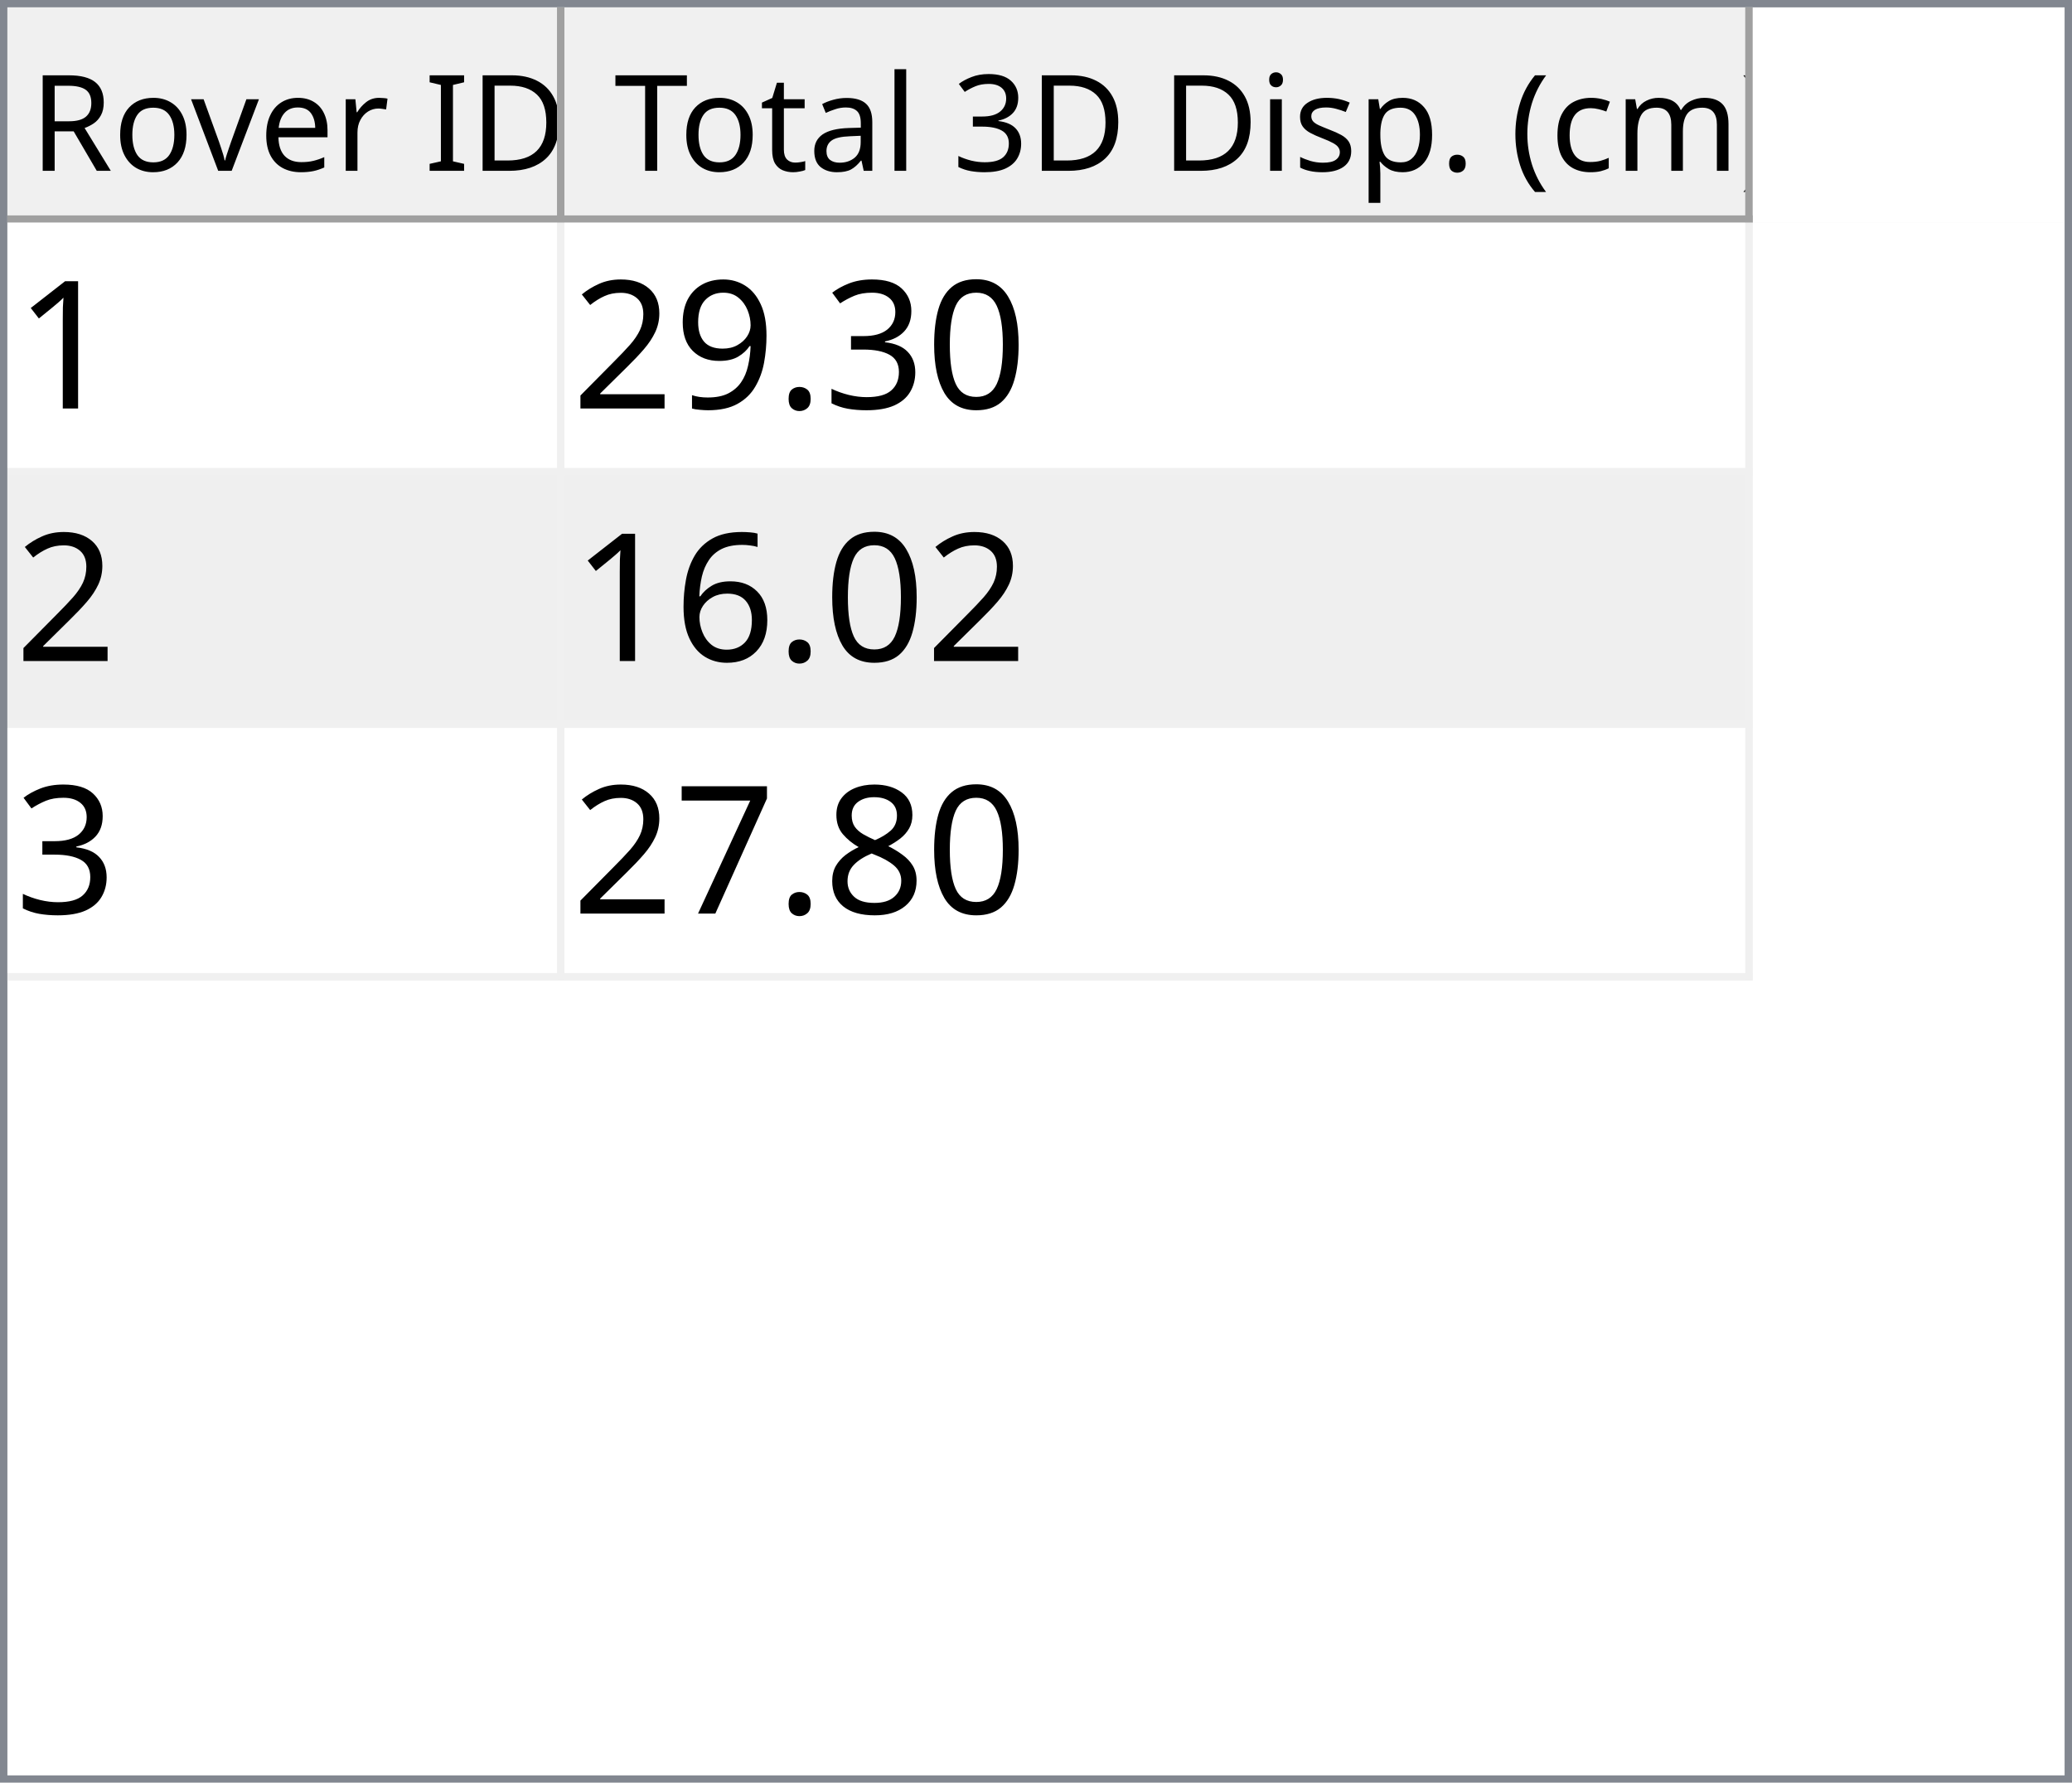
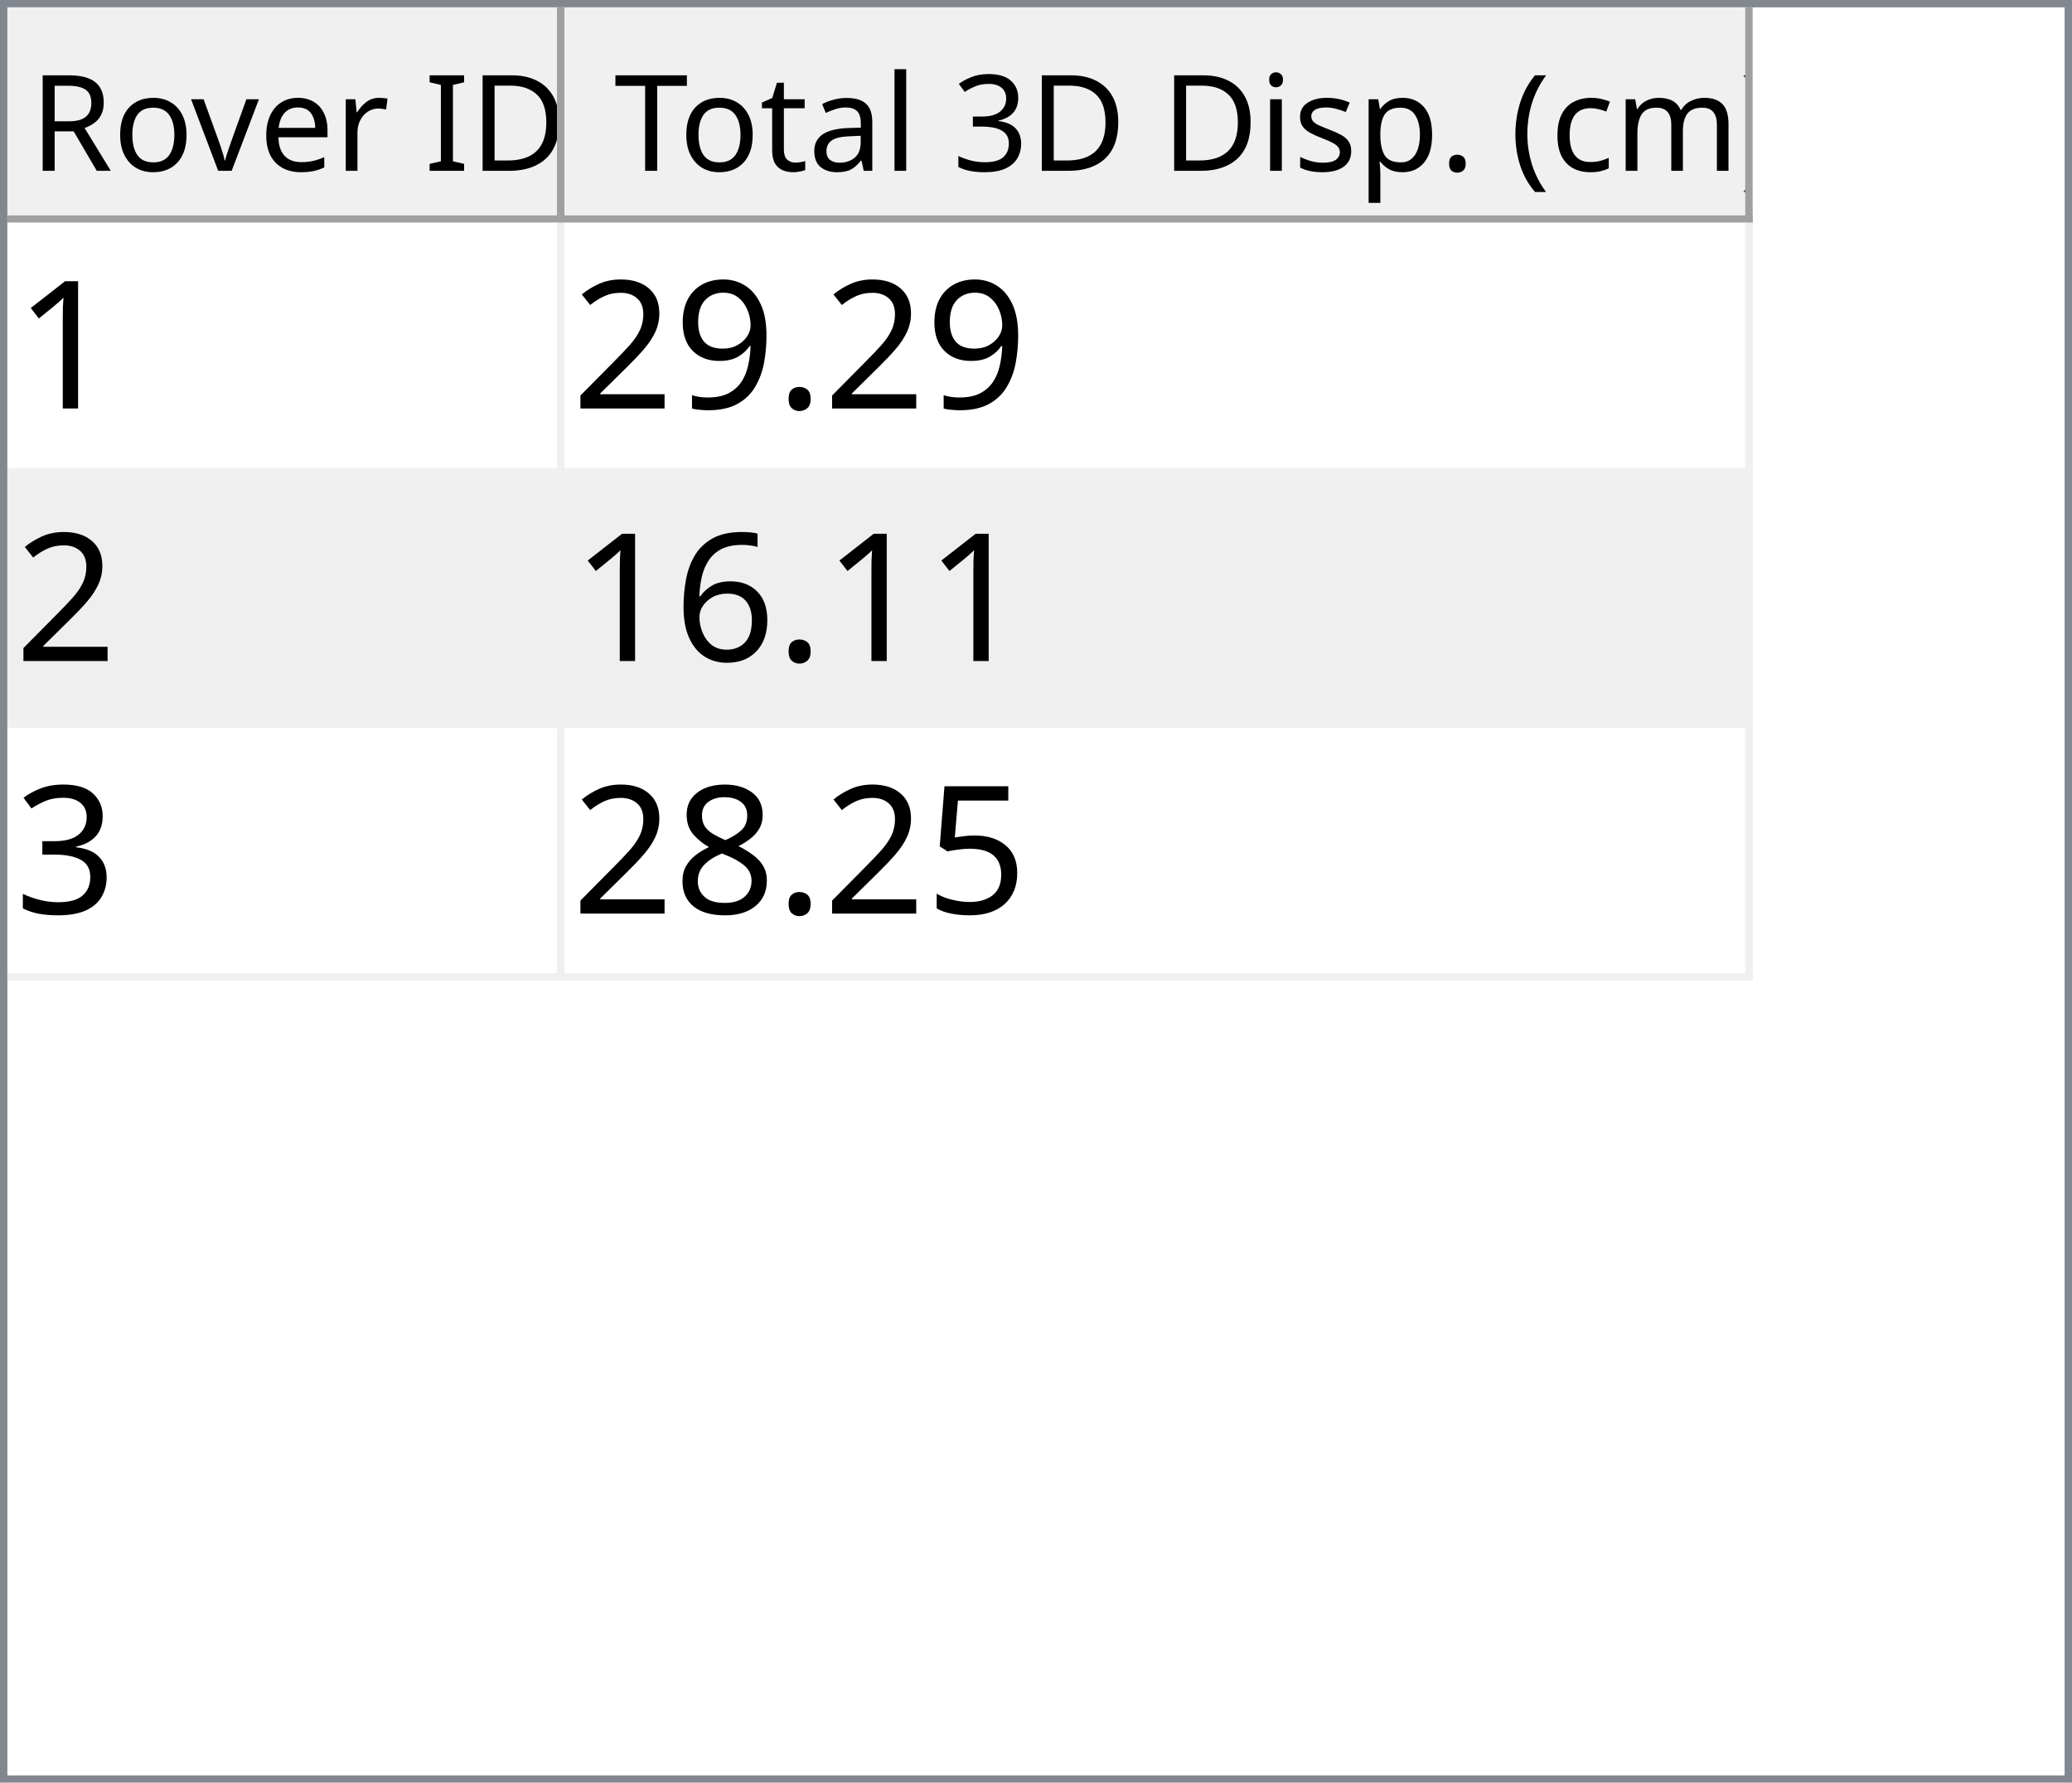
<svg xmlns="http://www.w3.org/2000/svg" style="fill-opacity:1; color-rendering:auto; color-interpolation:auto; text-rendering:auto; stroke:black; stroke-linecap:square; stroke-miterlimit:10; shape-rendering:auto; stroke-opacity:1; fill:black; stroke-dasharray:none; font-weight:normal; stroke-width:1; font-family:'Dialog'; font-style:normal; stroke-linejoin:miter; font-size:12px; stroke-dashoffset:0; image-rendering:auto;" width="279" height="240">
  <defs id="genericDefs" />
  <g>
    <defs id="defs1">
      <clipPath clipPathUnits="userSpaceOnUse" id="clipPath1">
        <path d="M0 0 L279 0 L279 240 L0 240 L0 0 Z" />
      </clipPath>
      <clipPath clipPathUnits="userSpaceOnUse" id="clipPath2">
        <path d="M0 0 L0 240 L279 240 L279 0 Z" />
      </clipPath>
      <clipPath clipPathUnits="userSpaceOnUse" id="clipPath3">
        <path d="M0 0 L0 29 L277 29 L277 0 Z" />
      </clipPath>
      <clipPath clipPathUnits="userSpaceOnUse" id="clipPath4">
        <path d="M0 0 L0 29 L75 29 L75 0 Z" />
      </clipPath>
      <clipPath clipPathUnits="userSpaceOnUse" id="clipPath5">
        <path d="M1 1 L1 28 L74 28 L74 1 Z" />
      </clipPath>
      <clipPath clipPathUnits="userSpaceOnUse" id="clipPath6">
        <path d="M0 0 L0 27 L73 27 L73 0 Z" />
      </clipPath>
      <clipPath clipPathUnits="userSpaceOnUse" id="clipPath7">
        <path d="M-0.5 -0.5 L-0.5 28.5 L74.5 28.5 L74.5 -0.5 Z" />
      </clipPath>
      <clipPath clipPathUnits="userSpaceOnUse" id="clipPath8">
        <path d="M0 0 L0 29 L160 29 L160 0 Z" />
      </clipPath>
      <clipPath clipPathUnits="userSpaceOnUse" id="clipPath9">
        <path d="M1 1 L1 28 L159 28 L159 1 Z" />
      </clipPath>
      <clipPath clipPathUnits="userSpaceOnUse" id="clipPath10">
        <path d="M0 0 L0 27 L158 27 L158 0 Z" />
      </clipPath>
      <clipPath clipPathUnits="userSpaceOnUse" id="clipPath11">
        <path d="M-0.5 -0.5 L-0.5 28.5 L159.5 28.5 L159.5 -0.5 Z" />
      </clipPath>
      <clipPath clipPathUnits="userSpaceOnUse" id="clipPath12">
        <path d="M0 0 L0 209 L277 209 L277 0 Z" />
      </clipPath>
      <clipPath clipPathUnits="userSpaceOnUse" id="clipPath13">
        <path d="M0 0 L0 102 L235 102 L235 0 Z" />
      </clipPath>
      <clipPath clipPathUnits="userSpaceOnUse" id="clipPath14">
        <path d="M-0.5 -0.5 L-0.5 101.5 L234.5 101.5 L234.5 -0.5 Z" />
      </clipPath>
      <clipPath clipPathUnits="userSpaceOnUse" id="clipPath15">
        <path d="M0 0 L0 33 L74 33 L74 0 Z" />
      </clipPath>
      <clipPath clipPathUnits="userSpaceOnUse" id="clipPath16">
        <path d="M0 0 L0 33 L159 33 L159 0 Z" />
      </clipPath>
      <font horiz-adv-x="64.551" id="font1">
        <font-face ascent="107.91" descent="25.098" units-per-em="100" style="font-style:normal; font-family:Segoe UI; font-weight:normal;" />
        <missing-glyph horiz-adv-x="64.551" d="M8.109 0 L8.109 68.266 L56.453 68.266 L56.453 0 L8.109 0 ZM15.328 7.234 L49.219 7.234 L49.219 61.031 L15.328 61.031 L15.328 7.234 Z" />
        <glyph unicode="D" horiz-adv-x="70.117" d="M9.188 0 L9.188 70.016 L28.516 70.016 Q65.531 70.016 65.531 35.891 Q65.531 19.672 55.25 9.836 Q44.969 0 27.734 0 L9.188 0 ZM17.391 62.594 L17.391 7.422 L27.828 7.422 Q41.609 7.422 49.273 14.797 Q56.938 22.172 56.938 35.688 Q56.938 62.594 28.328 62.594 L17.391 62.594 Z" />
        <glyph unicode="I" horiz-adv-x="26.611" d="M17.391 0 L9.188 0 L9.188 70.016 L17.391 70.016 L17.391 0 Z" />
        <glyph unicode=" " horiz-adv-x="27.393" d="" />
        <glyph unicode="r" horiz-adv-x="34.766" d="M34.188 41.891 Q32.078 43.5 28.125 43.5 Q23 43.5 19.555 38.672 Q16.109 33.844 16.109 25.484 L16.109 0 L8.109 0 L8.109 50 L16.109 50 L16.109 39.703 L16.312 39.703 Q18.016 44.969 21.531 47.922 Q25.047 50.875 29.391 50.875 Q32.516 50.875 34.188 50.203 L34.188 41.891 Z" />
        <glyph unicode="e" horiz-adv-x="52.295" d="M48.297 23 L12.984 23 Q13.188 14.656 17.484 10.109 Q21.781 5.562 29.297 5.562 Q37.75 5.562 44.828 11.141 L44.828 3.609 Q38.234 -1.172 27.391 -1.172 Q16.797 -1.172 10.742 5.641 Q4.688 12.453 4.688 24.812 Q4.688 36.469 11.305 43.82 Q17.922 51.172 27.734 51.172 Q37.547 51.172 42.922 44.828 Q48.297 38.484 48.297 27.203 L48.297 23 ZM40.094 29.781 Q40.047 36.719 36.75 40.578 Q33.453 44.438 27.594 44.438 Q21.922 44.438 17.969 40.383 Q14.016 36.328 13.094 29.781 L40.094 29.781 Z" />
        <glyph unicode="v" horiz-adv-x="47.9" d="M47.406 50 L27.484 0 L19.625 0 L0.688 50 L9.469 50 L22.172 13.672 Q23.578 9.672 23.922 6.688 L24.125 6.688 Q24.609 10.453 25.688 13.484 L38.969 50 L47.406 50 Z" />
        <glyph unicode="o" horiz-adv-x="58.594" d="M29 -1.172 Q17.922 -1.172 11.305 5.836 Q4.688 12.844 4.688 24.422 Q4.688 37.016 11.57 44.094 Q18.453 51.172 30.172 51.172 Q41.359 51.172 47.633 44.289 Q53.906 37.406 53.906 25.203 Q53.906 13.234 47.141 6.031 Q40.375 -1.172 29 -1.172 ZM29.594 44.438 Q21.875 44.438 17.383 39.188 Q12.891 33.938 12.891 24.703 Q12.891 15.828 17.43 10.695 Q21.969 5.562 29.594 5.562 Q37.359 5.562 41.531 10.594 Q45.703 15.625 45.703 24.906 Q45.703 34.281 41.531 39.359 Q37.359 44.438 29.594 44.438 Z" />
        <glyph unicode="R" horiz-adv-x="59.814" d="M59.375 0 L49.609 0 L37.891 19.625 Q36.281 22.359 34.766 24.289 Q33.25 26.219 31.664 27.438 Q30.078 28.656 28.25 29.219 Q26.422 29.781 24.125 29.781 L17.391 29.781 L17.391 0 L9.188 0 L9.188 70.016 L30.078 70.016 Q34.672 70.016 38.555 68.867 Q42.438 67.719 45.289 65.375 Q48.141 63.031 49.758 59.547 Q51.375 56.062 51.375 51.375 Q51.375 47.703 50.273 44.656 Q49.172 41.609 47.148 39.211 Q45.125 36.812 42.266 35.133 Q39.406 33.453 35.844 32.516 L35.844 32.328 Q37.594 31.547 38.891 30.547 Q40.188 29.547 41.359 28.18 Q42.531 26.812 43.68 25.078 Q44.828 23.344 46.234 21.047 L59.375 0 ZM17.391 62.594 L17.391 37.203 L28.516 37.203 Q31.594 37.203 34.203 38.133 Q36.812 39.062 38.719 40.797 Q40.625 42.531 41.703 45.047 Q42.781 47.562 42.781 50.688 Q42.781 56.297 39.141 59.445 Q35.5 62.594 28.609 62.594 L17.391 62.594 Z" />
        <glyph unicode=")" horiz-adv-x="30.176" d="M8.297 -15.922 L1.172 -15.922 Q16.406 2.344 16.406 26.812 Q16.406 51.469 1.078 70.016 L8.297 70.016 Q23.531 52.156 23.531 26.703 Q23.531 1.375 8.297 -15.922 Z" />
        <glyph unicode="m" horiz-adv-x="86.133" d="M79.109 0 L71.094 0 L71.094 28.719 Q71.094 37.016 68.531 40.727 Q65.969 44.438 59.906 44.438 Q54.781 44.438 51.195 39.75 Q47.609 35.062 47.609 28.516 L47.609 0 L39.594 0 L39.594 29.688 Q39.594 44.438 28.219 44.438 Q22.953 44.438 19.531 40.016 Q16.109 35.594 16.109 28.516 L16.109 0 L8.109 0 L8.109 50 L16.109 50 L16.109 42.094 L16.312 42.094 Q21.625 51.172 31.844 51.172 Q36.969 51.172 40.773 48.312 Q44.578 45.453 46 40.828 Q51.562 51.172 62.594 51.172 Q79.109 51.172 79.109 30.812 L79.109 0 Z" />
        <glyph unicode="c" horiz-adv-x="46.191" d="M42.188 2.297 Q36.422 -1.172 28.516 -1.172 Q17.828 -1.172 11.258 5.789 Q4.688 12.75 4.688 23.828 Q4.688 36.188 11.766 43.68 Q18.844 51.172 30.672 51.172 Q37.25 51.172 42.281 48.734 L42.281 40.531 Q36.719 44.438 30.375 44.438 Q22.703 44.438 17.797 38.945 Q12.891 33.453 12.891 24.516 Q12.891 15.719 17.508 10.641 Q22.125 5.562 29.891 5.562 Q36.422 5.562 42.188 9.906 L42.188 2.297 Z" />
        <glyph unicode="(" horiz-adv-x="30.176" d="M29.109 -15.922 L21.969 -15.922 Q6.844 1.375 6.844 26.703 Q6.844 52.156 21.969 70.016 L29.203 70.016 Q13.875 51.469 13.875 26.812 Q13.875 2.344 29.109 -15.922 Z" />
        <glyph unicode="." horiz-adv-x="21.68" d="M10.891 -1.078 Q8.641 -1.078 7.055 0.539 Q5.469 2.156 5.469 4.391 Q5.469 6.641 7.055 8.273 Q8.641 9.906 10.891 9.906 Q13.188 9.906 14.797 8.273 Q16.406 6.641 16.406 4.391 Q16.406 2.156 14.797 0.539 Q13.188 -1.078 10.891 -1.078 Z" />
        <glyph unicode="p" horiz-adv-x="58.789" d="M16.312 7.234 L16.109 7.234 L16.109 -23 L8.109 -23 L8.109 50 L16.109 50 L16.109 41.219 L16.312 41.219 Q22.219 51.172 33.594 51.172 Q43.266 51.172 48.688 44.461 Q54.109 37.75 54.109 26.469 Q54.109 13.922 48 6.375 Q41.891 -1.172 31.297 -1.172 Q21.578 -1.172 16.312 7.234 ZM16.109 27.391 L16.109 20.406 Q16.109 14.203 20.141 9.883 Q24.172 5.562 30.375 5.562 Q37.641 5.562 41.773 11.133 Q45.906 16.703 45.906 26.609 Q45.906 34.969 42.047 39.703 Q38.188 44.438 31.594 44.438 Q24.609 44.438 20.359 39.578 Q16.109 34.719 16.109 27.391 Z" />
        <glyph unicode="s" horiz-adv-x="42.432" d="M5.078 1.812 L5.078 10.406 Q11.625 5.562 19.484 5.562 Q30.031 5.562 30.031 12.594 Q30.031 14.594 29.125 15.992 Q28.219 17.391 26.68 18.461 Q25.141 19.531 23.07 20.383 Q21 21.234 18.609 22.172 Q15.281 23.484 12.766 24.828 Q10.25 26.172 8.57 27.859 Q6.891 29.547 6.031 31.695 Q5.172 33.844 5.172 36.719 Q5.172 40.234 6.789 42.945 Q8.406 45.656 11.086 47.484 Q13.766 49.312 17.211 50.242 Q20.656 51.172 24.312 51.172 Q30.812 51.172 35.938 48.922 L35.938 40.828 Q30.422 44.438 23.25 44.438 Q21 44.438 19.195 43.922 Q17.391 43.406 16.094 42.477 Q14.797 41.547 14.086 40.258 Q13.375 38.969 13.375 37.406 Q13.375 35.453 14.086 34.133 Q14.797 32.812 16.164 31.789 Q17.531 30.766 19.484 29.938 Q21.438 29.109 23.922 28.125 Q27.25 26.859 29.883 25.516 Q32.516 24.172 34.375 22.484 Q36.234 20.797 37.234 18.602 Q38.234 16.406 38.234 13.375 Q38.234 9.672 36.602 6.938 Q34.969 4.203 32.234 2.398 Q29.5 0.594 25.93 -0.289 Q22.359 -1.172 18.453 -1.172 Q10.75 -1.172 5.078 1.812 Z" />
        <glyph unicode="i" horiz-adv-x="24.219" d="M12.203 62.703 Q10.062 62.703 8.547 64.164 Q7.031 65.625 7.031 67.875 Q7.031 70.125 8.547 71.609 Q10.062 73.094 12.203 73.094 Q14.406 73.094 15.945 71.609 Q17.484 70.125 17.484 67.875 Q17.484 65.719 15.945 64.211 Q14.406 62.703 12.203 62.703 ZM16.109 0 L8.109 0 L8.109 50 L16.109 50 L16.109 0 Z" />
        <glyph unicode="3" horiz-adv-x="53.906" d="M46.531 19.828 Q46.531 15.094 44.75 11.211 Q42.969 7.328 39.719 4.57 Q36.469 1.812 31.93 0.297 Q27.391 -1.219 21.922 -1.219 Q11.922 -1.219 6 2.594 L6 11.188 Q13.094 5.609 22.219 5.609 Q25.875 5.609 28.828 6.539 Q31.781 7.469 33.906 9.227 Q36.031 10.984 37.18 13.477 Q38.328 15.969 38.328 19.094 Q38.328 32.812 18.797 32.812 L12.984 32.812 L12.984 39.594 L18.5 39.594 Q35.797 39.594 35.797 52.484 Q35.797 64.406 22.609 64.406 Q15.188 64.406 8.688 59.422 L8.688 67.188 Q15.375 71.188 24.609 71.188 Q29 71.188 32.57 69.969 Q36.141 68.75 38.68 66.555 Q41.219 64.359 42.609 61.281 Q44 58.203 44 54.5 Q44 40.672 30.031 36.719 L30.031 36.531 Q33.594 36.141 36.625 34.797 Q39.656 33.453 41.852 31.305 Q44.047 29.156 45.289 26.25 Q46.531 23.344 46.531 19.828 Z" />
        <glyph unicode="l" horiz-adv-x="24.219" d="M16.109 0 L8.109 0 L8.109 74.031 L16.109 74.031 L16.109 0 Z" />
        <glyph unicode="a" horiz-adv-x="50.879" d="M43.891 0 L35.891 0 L35.891 7.812 L35.688 7.812 Q30.469 -1.172 20.312 -1.172 Q12.844 -1.172 8.617 2.781 Q4.391 6.734 4.391 13.281 Q4.391 27.297 20.906 29.594 L35.891 31.688 Q35.891 44.438 25.594 44.438 Q16.547 44.438 9.281 38.281 L9.281 46.484 Q16.656 51.172 26.266 51.172 Q43.891 51.172 43.891 32.516 L43.891 0 ZM35.891 25.297 L23.828 23.641 Q18.266 22.859 15.43 20.875 Q12.594 18.891 12.594 13.875 Q12.594 10.203 15.211 7.883 Q17.828 5.562 22.172 5.562 Q28.125 5.562 32.008 9.742 Q35.891 13.922 35.891 20.312 L35.891 25.297 Z" />
        <glyph unicode="t" horiz-adv-x="33.887" d="M31.297 0.484 Q28.469 -1.078 23.828 -1.078 Q10.688 -1.078 10.688 13.578 L10.688 43.172 L2.094 43.172 L2.094 50 L10.688 50 L10.688 62.203 L18.703 64.797 L18.703 50 L31.297 50 L31.297 43.172 L18.703 43.172 L18.703 14.984 Q18.703 9.969 20.414 7.82 Q22.125 5.672 26.078 5.672 Q29.109 5.672 31.297 7.328 L31.297 0.484 Z" />
        <glyph unicode="T" horiz-adv-x="52.393" d="M50.594 62.594 L30.375 62.594 L30.375 0 L22.172 0 L22.172 62.594 L2 62.594 L2 70.016 L50.594 70.016 L50.594 62.594 Z" />
      </font>
      <font horiz-adv-x="75.0" id="font2">
        <font-face ascent="100.537" descent="21.973" units-per-em="100" style="font-style:normal; font-family:sans-serif; font-weight:normal;" />
        <missing-glyph horiz-adv-x="75.0" d="M12.5 0 L12.5 62.5 L62.5 62.5 L62.5 0 L12.5 0 ZM14.062 1.562 L60.938 1.562 L60.938 60.938 L14.062 60.938 L14.062 1.562 Z" />
        <glyph unicode="1" horiz-adv-x="55.615" d="M37.25 0 L28.469 0 L28.469 56 Q25.297 52.984 20.141 49.953 Q14.984 46.922 10.891 45.406 L10.891 53.906 Q18.266 57.375 23.781 62.305 Q29.297 67.234 31.594 71.875 L37.25 71.875 L37.25 0 Z" />
-         <glyph unicode="0" horiz-adv-x="55.615" d="M4.156 35.297 Q4.156 48 6.766 55.742 Q9.375 63.484 14.523 67.68 Q19.672 71.875 27.484 71.875 Q33.25 71.875 37.594 69.555 Q41.938 67.234 44.773 62.867 Q47.609 58.5 49.219 52.227 Q50.828 45.953 50.828 35.297 Q50.828 22.703 48.242 14.969 Q45.656 7.234 40.508 3.008 Q35.359 -1.219 27.484 -1.219 Q17.141 -1.219 11.234 6.203 Q4.156 15.141 4.156 35.297 ZM13.188 35.297 Q13.188 17.672 17.312 11.836 Q21.438 6 27.484 6 Q33.547 6 37.672 11.859 Q41.797 17.719 41.797 35.297 Q41.797 52.984 37.672 58.789 Q33.547 64.594 27.391 64.594 Q21.344 64.594 17.719 59.469 Q13.188 52.938 13.188 35.297 Z" />
-         <glyph unicode="3" horiz-adv-x="55.615" d="M4.203 18.891 L12.984 20.062 Q14.5 12.594 18.141 9.297 Q21.781 6 27 6 Q33.203 6 37.477 10.297 Q41.75 14.594 41.75 20.953 Q41.75 27 37.797 30.93 Q33.844 34.859 27.734 34.859 Q25.25 34.859 21.531 33.891 L22.516 41.609 Q23.391 41.5 23.922 41.5 Q29.547 41.5 34.039 44.43 Q38.531 47.359 38.531 53.469 Q38.531 58.297 35.258 61.477 Q31.984 64.656 26.812 64.656 Q21.688 64.656 18.266 61.43 Q14.844 58.203 13.875 51.766 L5.078 53.328 Q6.688 62.156 12.398 67.016 Q18.109 71.875 26.609 71.875 Q32.469 71.875 37.398 69.359 Q42.328 66.844 44.945 62.5 Q47.562 58.156 47.562 53.266 Q47.562 48.641 45.07 44.828 Q42.578 41.016 37.703 38.766 Q44.047 37.312 47.562 32.695 Q51.078 28.078 51.078 21.141 Q51.078 11.766 44.242 5.25 Q37.406 -1.266 26.953 -1.266 Q17.531 -1.266 11.305 4.352 Q5.078 9.969 4.203 18.891 Z" />
        <glyph unicode="." horiz-adv-x="27.783" d="M9.078 0 L9.078 10.016 L19.094 10.016 L19.094 0 L9.078 0 Z" />
        <glyph unicode="9" horiz-adv-x="55.615" d="M5.469 16.547 L13.922 17.328 Q14.984 11.375 18.016 8.688 Q21.047 6 25.781 6 Q29.828 6 32.883 7.859 Q35.938 9.719 37.891 12.82 Q39.844 15.922 41.164 21.195 Q42.484 26.469 42.484 31.938 Q42.484 32.516 42.438 33.688 Q39.797 29.5 35.234 26.883 Q30.672 24.266 25.344 24.266 Q16.453 24.266 10.305 30.711 Q4.156 37.156 4.156 47.703 Q4.156 58.594 10.578 65.234 Q17 71.875 26.656 71.875 Q33.641 71.875 39.43 68.117 Q45.219 64.359 48.219 57.398 Q51.219 50.438 51.219 37.25 Q51.219 23.531 48.242 15.406 Q45.266 7.281 39.383 3.031 Q33.5 -1.219 25.594 -1.219 Q17.188 -1.219 11.867 3.445 Q6.547 8.109 5.469 16.547 ZM41.453 48.141 Q41.453 55.719 37.43 60.156 Q33.406 64.594 27.734 64.594 Q21.875 64.594 17.531 59.812 Q13.188 55.031 13.188 47.406 Q13.188 40.578 17.312 36.305 Q21.438 32.031 27.484 32.031 Q33.594 32.031 37.523 36.305 Q41.453 40.578 41.453 48.141 Z" />
        <glyph unicode="2" horiz-adv-x="55.615" d="M50.344 8.453 L50.344 0 L3.031 0 Q2.938 3.172 4.047 6.109 Q5.859 10.938 9.836 15.625 Q13.812 20.312 21.344 26.469 Q33.016 36.031 37.117 41.625 Q41.219 47.219 41.219 52.203 Q41.219 57.422 37.477 61.008 Q33.734 64.594 27.734 64.594 Q21.391 64.594 17.578 60.789 Q13.766 56.984 13.719 50.25 L4.688 51.172 Q5.609 61.281 11.664 66.578 Q17.719 71.875 27.938 71.875 Q38.234 71.875 44.242 66.164 Q50.25 60.453 50.25 52 Q50.25 47.703 48.492 43.555 Q46.734 39.406 42.656 34.812 Q38.578 30.219 29.109 22.219 Q21.188 15.578 18.945 13.211 Q16.703 10.844 15.234 8.453 L50.344 8.453 Z" />
        <glyph unicode="6" horiz-adv-x="55.615" d="M49.75 54.047 L41.016 53.375 Q39.844 58.547 37.703 60.891 Q34.125 64.656 28.906 64.656 Q24.703 64.656 21.531 62.312 Q17.391 59.281 14.992 53.469 Q12.594 47.656 12.5 36.922 Q15.672 41.75 20.266 44.094 Q24.859 46.438 29.891 46.438 Q38.672 46.438 44.852 39.969 Q51.031 33.5 51.031 23.25 Q51.031 16.5 48.125 10.719 Q45.219 4.938 40.141 1.859 Q35.062 -1.219 28.609 -1.219 Q17.625 -1.219 10.695 6.859 Q3.766 14.938 3.766 33.5 Q3.766 54.25 11.422 63.672 Q18.109 71.875 29.438 71.875 Q37.891 71.875 43.289 67.141 Q48.688 62.406 49.75 54.047 ZM13.875 23.188 Q13.875 18.656 15.797 14.508 Q17.719 10.359 21.188 8.18 Q24.656 6 28.469 6 Q34.031 6 38.039 10.492 Q42.047 14.984 42.047 22.703 Q42.047 30.125 38.086 34.398 Q34.125 38.672 28.125 38.672 Q22.172 38.672 18.023 34.398 Q13.875 30.125 13.875 23.188 Z" />
+         <glyph unicode="3" horiz-adv-x="55.615" d="M4.203 18.891 L12.984 20.062 Q14.5 12.594 18.141 9.297 Q21.781 6 27 6 Q33.203 6 37.477 10.297 Q41.75 14.594 41.75 20.953 Q41.75 27 37.797 30.93 Q33.844 34.859 27.734 34.859 Q25.25 34.859 21.531 33.891 L22.516 41.609 Q23.391 41.5 23.922 41.5 Q29.547 41.5 34.039 44.43 Q38.531 47.359 38.531 53.469 Q38.531 58.297 35.258 61.477 Q31.984 64.656 26.812 64.656 Q21.688 64.656 18.266 61.43 Q14.844 58.203 13.875 51.766 L5.078 53.328 Q6.688 62.156 12.398 67.016 Q18.109 71.875 26.609 71.875 Q32.469 71.875 37.398 69.359 Q42.328 66.844 44.945 62.5 Q47.562 58.156 47.562 53.266 Q47.562 48.641 45.07 44.828 Q42.578 41.016 37.703 38.766 Q44.047 37.312 47.562 32.695 Q51.078 28.078 51.078 21.141 Q51.078 11.766 44.242 5.25 Q37.406 -1.266 26.953 -1.266 Q17.531 -1.266 11.305 4.352 Q5.078 9.969 4.203 18.891 Z" />
+         <glyph unicode="5" horiz-adv-x="55.615" d="M4.156 18.75 L13.375 19.531 Q14.406 12.797 18.141 9.398 Q21.875 6 27.156 6 Q33.5 6 37.891 10.789 Q42.281 15.578 42.281 23.484 Q42.281 31 38.062 35.352 Q33.844 39.703 27 39.703 Q22.75 39.703 19.336 37.773 Q15.922 35.844 13.969 32.766 L5.719 33.844 L12.641 70.609 L48.25 70.609 L48.25 62.203 L19.672 62.203 L15.828 42.969 Q22.266 47.469 29.344 47.469 Q38.719 47.469 45.164 40.969 Q51.609 34.469 51.609 24.266 Q51.609 14.547 45.953 7.469 Q39.062 -1.219 27.156 -1.219 Q17.391 -1.219 11.211 4.25 Q5.031 9.719 4.156 18.75 Z" />
        <glyph unicode="8" horiz-adv-x="55.615" d="M17.672 38.812 Q12.203 40.828 9.57 44.539 Q6.938 48.25 6.938 53.422 Q6.938 61.234 12.555 66.555 Q18.172 71.875 27.484 71.875 Q36.859 71.875 42.578 66.43 Q48.297 60.984 48.297 53.172 Q48.297 48.188 45.68 44.508 Q43.062 40.828 37.75 38.812 Q44.344 36.672 47.781 31.883 Q51.219 27.094 51.219 20.453 Q51.219 11.281 44.727 5.031 Q38.234 -1.219 27.641 -1.219 Q17.047 -1.219 10.547 5.055 Q4.047 11.328 4.047 20.703 Q4.047 27.688 7.594 32.398 Q11.141 37.109 17.672 38.812 ZM15.922 53.719 Q15.922 48.641 19.195 45.414 Q22.469 42.188 27.688 42.188 Q32.766 42.188 36.016 45.383 Q39.266 48.578 39.266 53.219 Q39.266 58.062 35.914 61.359 Q32.562 64.656 27.594 64.656 Q22.562 64.656 19.242 61.43 Q15.922 58.203 15.922 53.719 ZM13.094 20.656 Q13.094 16.891 14.875 13.375 Q16.656 9.859 20.172 7.93 Q23.688 6 27.734 6 Q34.031 6 38.133 10.055 Q42.234 14.109 42.234 20.359 Q42.234 26.703 38.016 30.859 Q33.797 35.016 27.438 35.016 Q21.234 35.016 17.164 30.914 Q13.094 26.812 13.094 20.656 Z" />
-         <glyph unicode="7" horiz-adv-x="55.615" d="M4.734 62.203 L4.734 70.656 L51.078 70.656 L51.078 63.812 Q44.234 56.547 37.523 44.484 Q30.812 32.422 27.156 19.672 Q24.516 10.688 23.781 0 L14.75 0 Q14.891 8.453 18.062 20.414 Q21.234 32.375 27.172 43.484 Q33.109 54.594 39.797 62.203 L4.734 62.203 Z" />
      </font>
    </defs>
    <g style="fill:white; stroke:white;">
      <rect x="0" y="0" width="279" style="clip-path:url(#clipPath1); stroke:none;" height="240" />
    </g>
    <g style="fill:white; text-rendering:optimizeSpeed; color-rendering:optimizeSpeed; image-rendering:optimizeSpeed; shape-rendering:crispEdges; stroke:white; color-interpolation:sRGB;">
      <rect x="0" width="279" height="240" y="0" style="stroke:none;" />
      <path style="stroke:none;" d="M0 240 L279 240 L279 0 L0 0 Z" />
    </g>
    <g style="fill:rgb(240,240,240); font-size:18px; font-family:'Segoe UI'; stroke:rgb(240,240,240);">
      <rect x="0" y="0" width="279" style="clip-path:url(#clipPath2); stroke:none;" height="240" />
    </g>
    <g style="fill:rgb(130,135,144); font-size:18px; font-family:'Segoe UI'; stroke:rgb(130,135,144);">
      <path d="M0 0 L279 0 L279 240 L0 240 L0 0 ZM1 1 L278 1 L278 239 L1 239 L1 1 Z" style="fill-rule:evenodd; clip-path:url(#clipPath2); stroke:none;" />
    </g>
    <g style="fill:white; font-size:18px; font-family:'Segoe UI'; stroke:white;" transform="translate(1,1)">
      <rect x="0" y="0" width="277" style="clip-path:url(#clipPath3); stroke:none;" height="29" />
    </g>
    <g style="fill:rgb(240,240,240); font-size:18px; font-family:'Segoe UI'; stroke:rgb(240,240,240);" transform="translate(1,1)">
      <rect x="0" y="0" width="75" style="clip-path:url(#clipPath4); stroke:none;" height="29" />
    </g>
    <g style="font-family:'Segoe UI'; font-size:18px;" transform="translate(2,2)">
      <text x="2" xml:space="preserve" y="21" style="clip-path:url(#clipPath6); stroke:none;">Rover ID</text>
    </g>
    <g transform="translate(1.5,1.5)" style="fill:rgb(160,160,160); font-size:18px; font-family:'Segoe UI'; stroke:rgb(160,160,160); stroke-linejoin:bevel;">
      <line x1="74" x2="74" y1="0" style="fill:none; clip-path:url(#clipPath7);" y2="28" />
    </g>
    <g transform="matrix(1,0,0,1,1,1) translate(0.5,0.5)" style="fill:rgb(160,160,160); font-size:18px; font-family:'Segoe UI'; stroke:rgb(160,160,160); stroke-linejoin:bevel;">
      <line x1="0" x2="74" y1="28" style="fill:none; clip-path:url(#clipPath7);" y2="28" />
    </g>
    <g style="fill:rgb(240,240,240); font-size:18px; font-family:'Segoe UI'; stroke:rgb(240,240,240);" transform="translate(76,1)">
      <rect x="0" y="0" width="160" style="clip-path:url(#clipPath8); stroke:none;" height="29" />
    </g>
    <g style="font-family:'Segoe UI'; font-size:18px;" transform="translate(77,2)">
      <text x="1" xml:space="preserve" y="21" style="clip-path:url(#clipPath10); stroke:none;"> Total 3D Disp. (cm)</text>
    </g>
    <g transform="translate(76.5,1.5)" style="fill:rgb(160,160,160); font-size:18px; font-family:'Segoe UI'; stroke:rgb(160,160,160); stroke-linejoin:bevel;">
      <line x1="159" x2="159" y1="0" style="fill:none; clip-path:url(#clipPath11);" y2="28" />
    </g>
    <g transform="matrix(1,0,0,1,76,1) translate(0.5,0.5)" style="fill:rgb(160,160,160); font-size:18px; font-family:'Segoe UI'; stroke:rgb(160,160,160); stroke-linejoin:bevel;">
      <line x1="0" x2="159" y1="28" style="fill:none; clip-path:url(#clipPath11);" y2="28" />
    </g>
    <g style="fill:white; font-size:18px; font-family:'Segoe UI'; stroke:white;" transform="translate(1,30)">
      <rect x="0" y="0" width="277" style="clip-path:url(#clipPath12); stroke:none;" height="209" />
    </g>
    <g style="fill:rgb(240,240,240); font-size:24px; font-family:sans-serif; stroke:rgb(240,240,240);" transform="translate(1,30)">
      <rect x="0" y="0" width="235" style="clip-path:url(#clipPath13); stroke:none;" height="102" />
      <line transform="translate(0.5,0.5)" x1="0" x2="234" y1="33" style="clip-path:url(#clipPath14); fill:none; stroke-linejoin:bevel;" y2="33" />
    </g>
    <g transform="matrix(1,0,0,1,1,30) translate(0.5,0.5)" style="fill:rgb(240,240,240); font-size:24px; font-family:sans-serif; stroke:rgb(240,240,240); stroke-linejoin:bevel;">
      <line x1="0" x2="234" y1="67" style="fill:none; clip-path:url(#clipPath14);" y2="67" />
    </g>
    <g transform="matrix(1,0,0,1,1,30) translate(0.5,0.5)" style="fill:rgb(240,240,240); font-size:24px; font-family:sans-serif; stroke:rgb(240,240,240); stroke-linejoin:bevel;">
      <line x1="0" x2="234" y1="101" style="fill:none; clip-path:url(#clipPath14);" y2="101" />
    </g>
    <g transform="matrix(1,0,0,1,1,30) translate(0.5,0.5)" style="fill:rgb(240,240,240); font-size:24px; font-family:sans-serif; stroke:rgb(240,240,240); stroke-linejoin:bevel;">
      <line x1="74" x2="74" y1="0" style="fill:none; clip-path:url(#clipPath14);" y2="101" />
    </g>
    <g transform="matrix(1,0,0,1,1,30) translate(0.5,0.5)" style="fill:rgb(240,240,240); font-size:24px; font-family:sans-serif; stroke:rgb(240,240,240); stroke-linejoin:bevel;">
      <line x1="234" x2="234" y1="0" style="fill:none; clip-path:url(#clipPath14);" y2="101" />
    </g>
    <g style="fill:white; font-size:24px; font-family:sans-serif; stroke:white;" transform="matrix(1,0,0,1,1,30)">
      <rect x="0" y="0" width="74" style="clip-path:url(#clipPath15); stroke:none;" height="33" />
      <text x="1" y="25" style="fill:black; clip-path:url(#clipPath15); stroke:none;" xml:space="preserve">1</text>
    </g>
    <g style="fill:white; font-size:24px; font-family:sans-serif; stroke:white;" transform="matrix(1,0,0,1,1,30) translate(75,0)">
      <rect x="0" y="0" width="159" style="clip-path:url(#clipPath16); stroke:none;" height="33" />
-       <text x="1" y="25" style="fill:black; clip-path:url(#clipPath16); stroke:none;" xml:space="preserve">29.30</text>
+       <text x="1" y="25" style="fill:black; clip-path:url(#clipPath16); stroke:none;" xml:space="preserve">29.29</text>
    </g>
    <g style="fill:rgb(239,239,239); font-size:24px; font-family:sans-serif; stroke:rgb(239,239,239);" transform="matrix(1,0,0,1,1,30) translate(0,34)">
      <rect x="0" y="0" width="74" style="clip-path:url(#clipPath15); stroke:none;" height="33" />
      <text x="1" y="25" style="fill:black; clip-path:url(#clipPath15); stroke:none;" xml:space="preserve">2</text>
    </g>
    <g style="fill:rgb(239,239,239); font-size:24px; font-family:sans-serif; stroke:rgb(239,239,239);" transform="matrix(1,0,0,1,1,30) translate(75,34)">
      <rect x="0" y="0" width="159" style="clip-path:url(#clipPath16); stroke:none;" height="33" />
-       <text x="1" y="25" style="fill:black; clip-path:url(#clipPath16); stroke:none;" xml:space="preserve">16.02</text>
+       <text x="1" y="25" style="fill:black; clip-path:url(#clipPath16); stroke:none;" xml:space="preserve">16.11</text>
    </g>
    <g style="fill:white; font-size:24px; font-family:sans-serif; stroke:white;" transform="matrix(1,0,0,1,1,30) translate(0,68)">
      <rect x="0" y="0" width="74" style="clip-path:url(#clipPath15); stroke:none;" height="33" />
      <text x="1" y="25" style="fill:black; clip-path:url(#clipPath15); stroke:none;" xml:space="preserve">3</text>
    </g>
    <g style="fill:white; font-size:24px; font-family:sans-serif; stroke:white;" transform="matrix(1,0,0,1,1,30) translate(75,68)">
      <rect x="0" y="0" width="159" style="clip-path:url(#clipPath16); stroke:none;" height="33" />
-       <text x="1" y="25" style="fill:black; clip-path:url(#clipPath16); stroke:none;" xml:space="preserve">27.80</text>
+       <text x="1" y="25" style="fill:black; clip-path:url(#clipPath16); stroke:none;" xml:space="preserve">28.25</text>
    </g>
  </g>
</svg>
